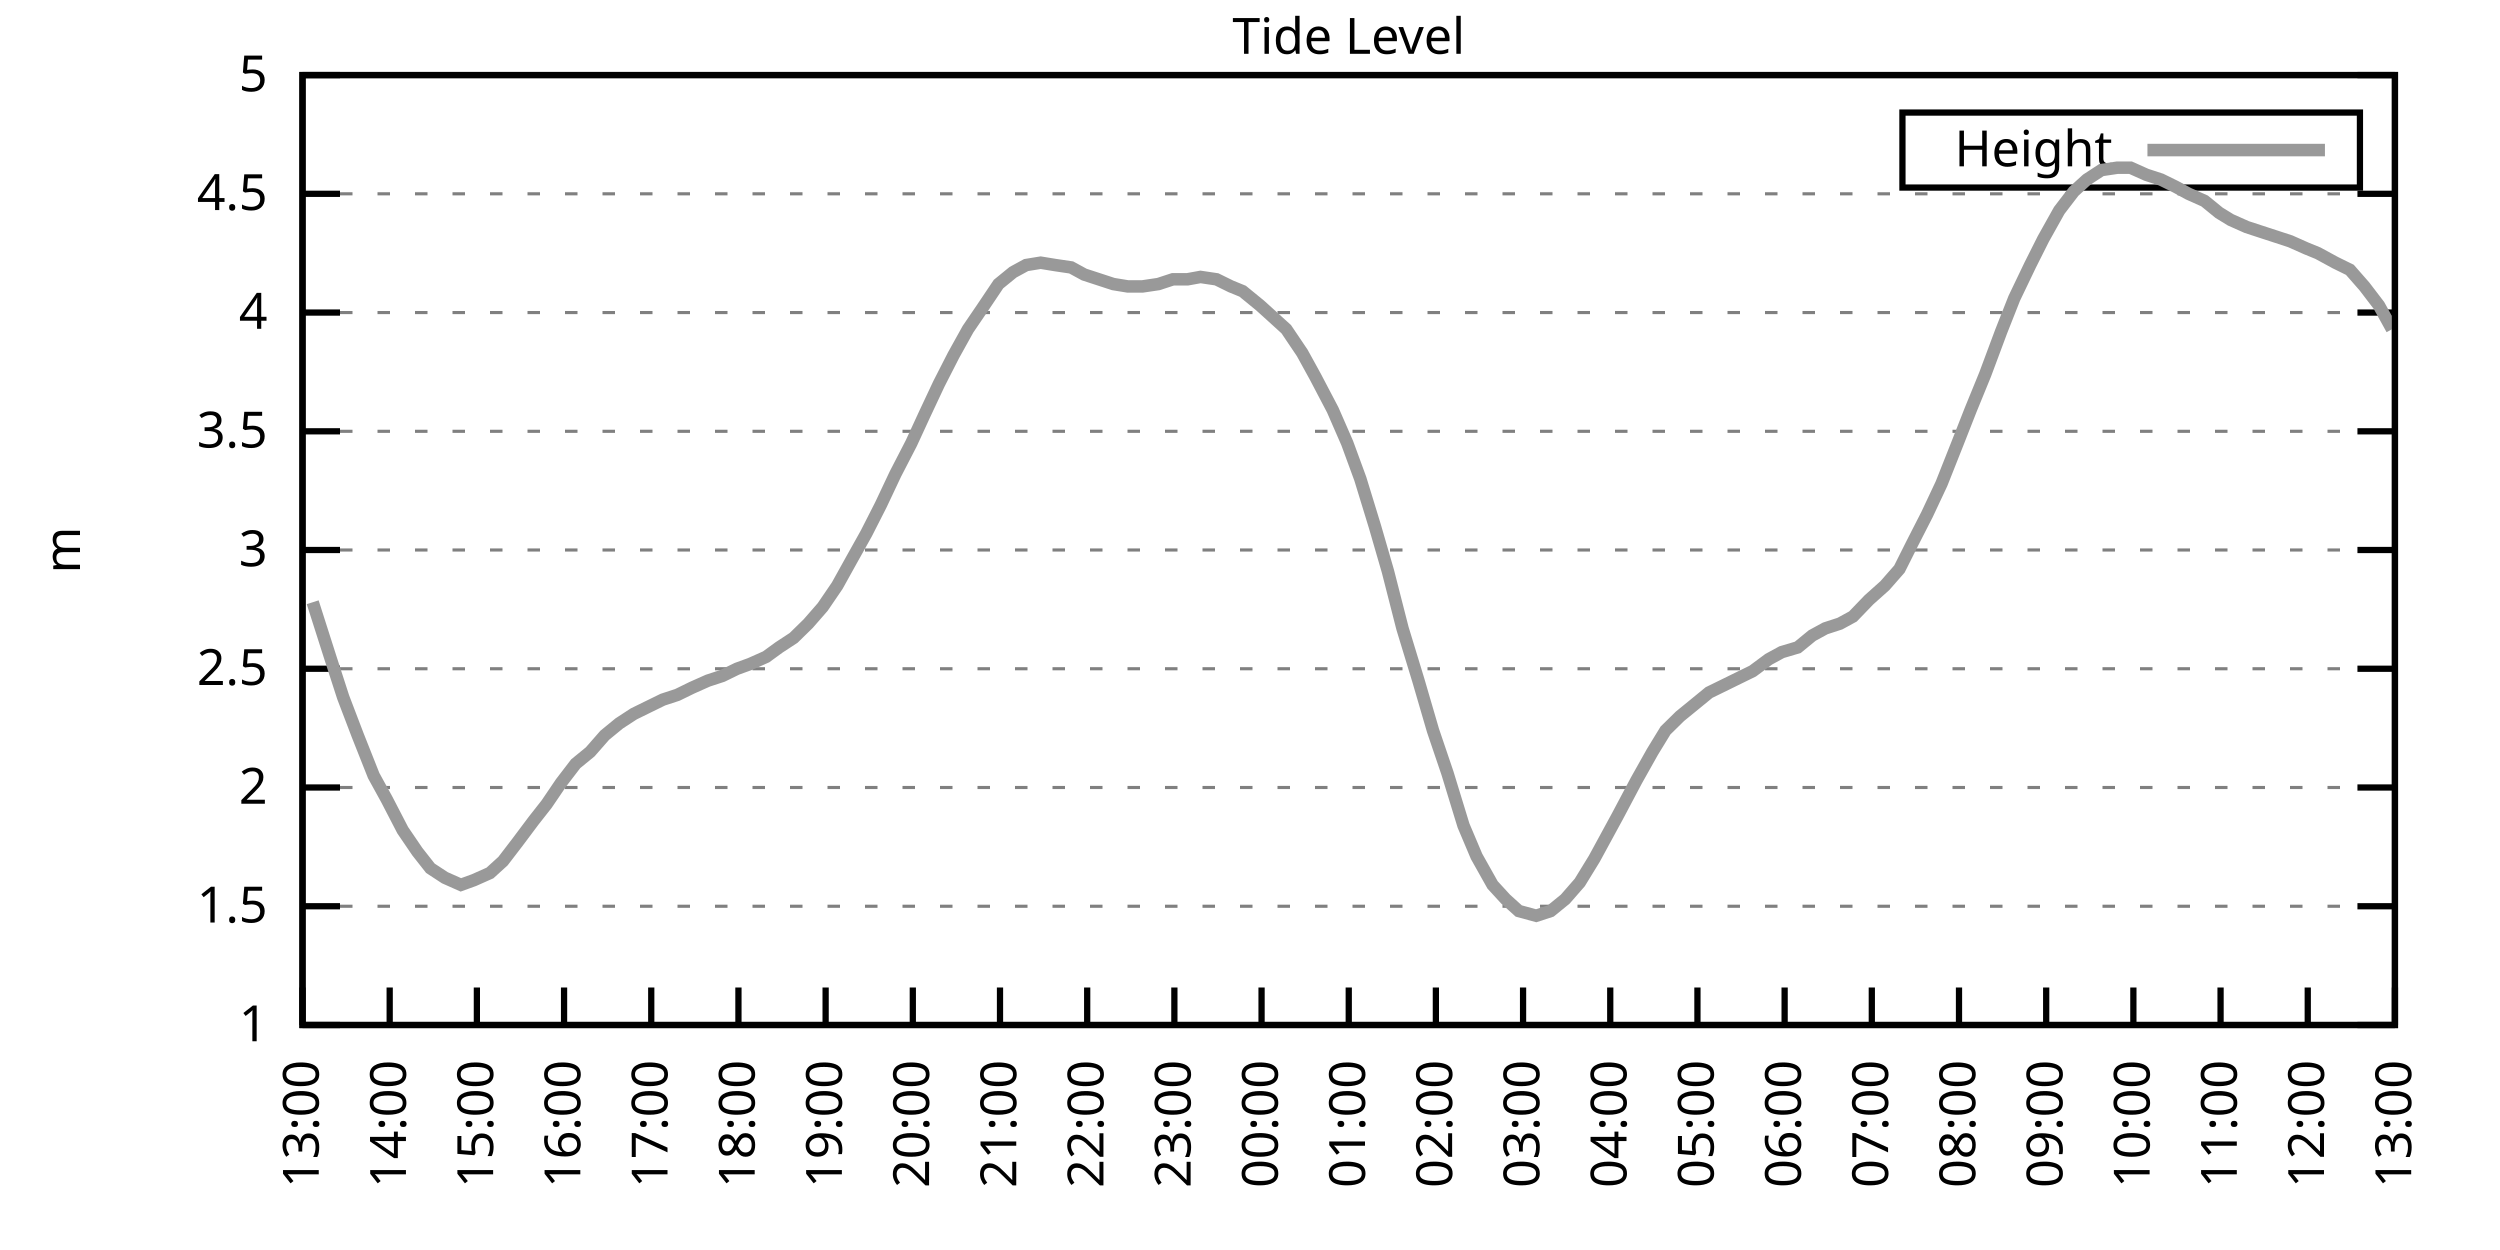
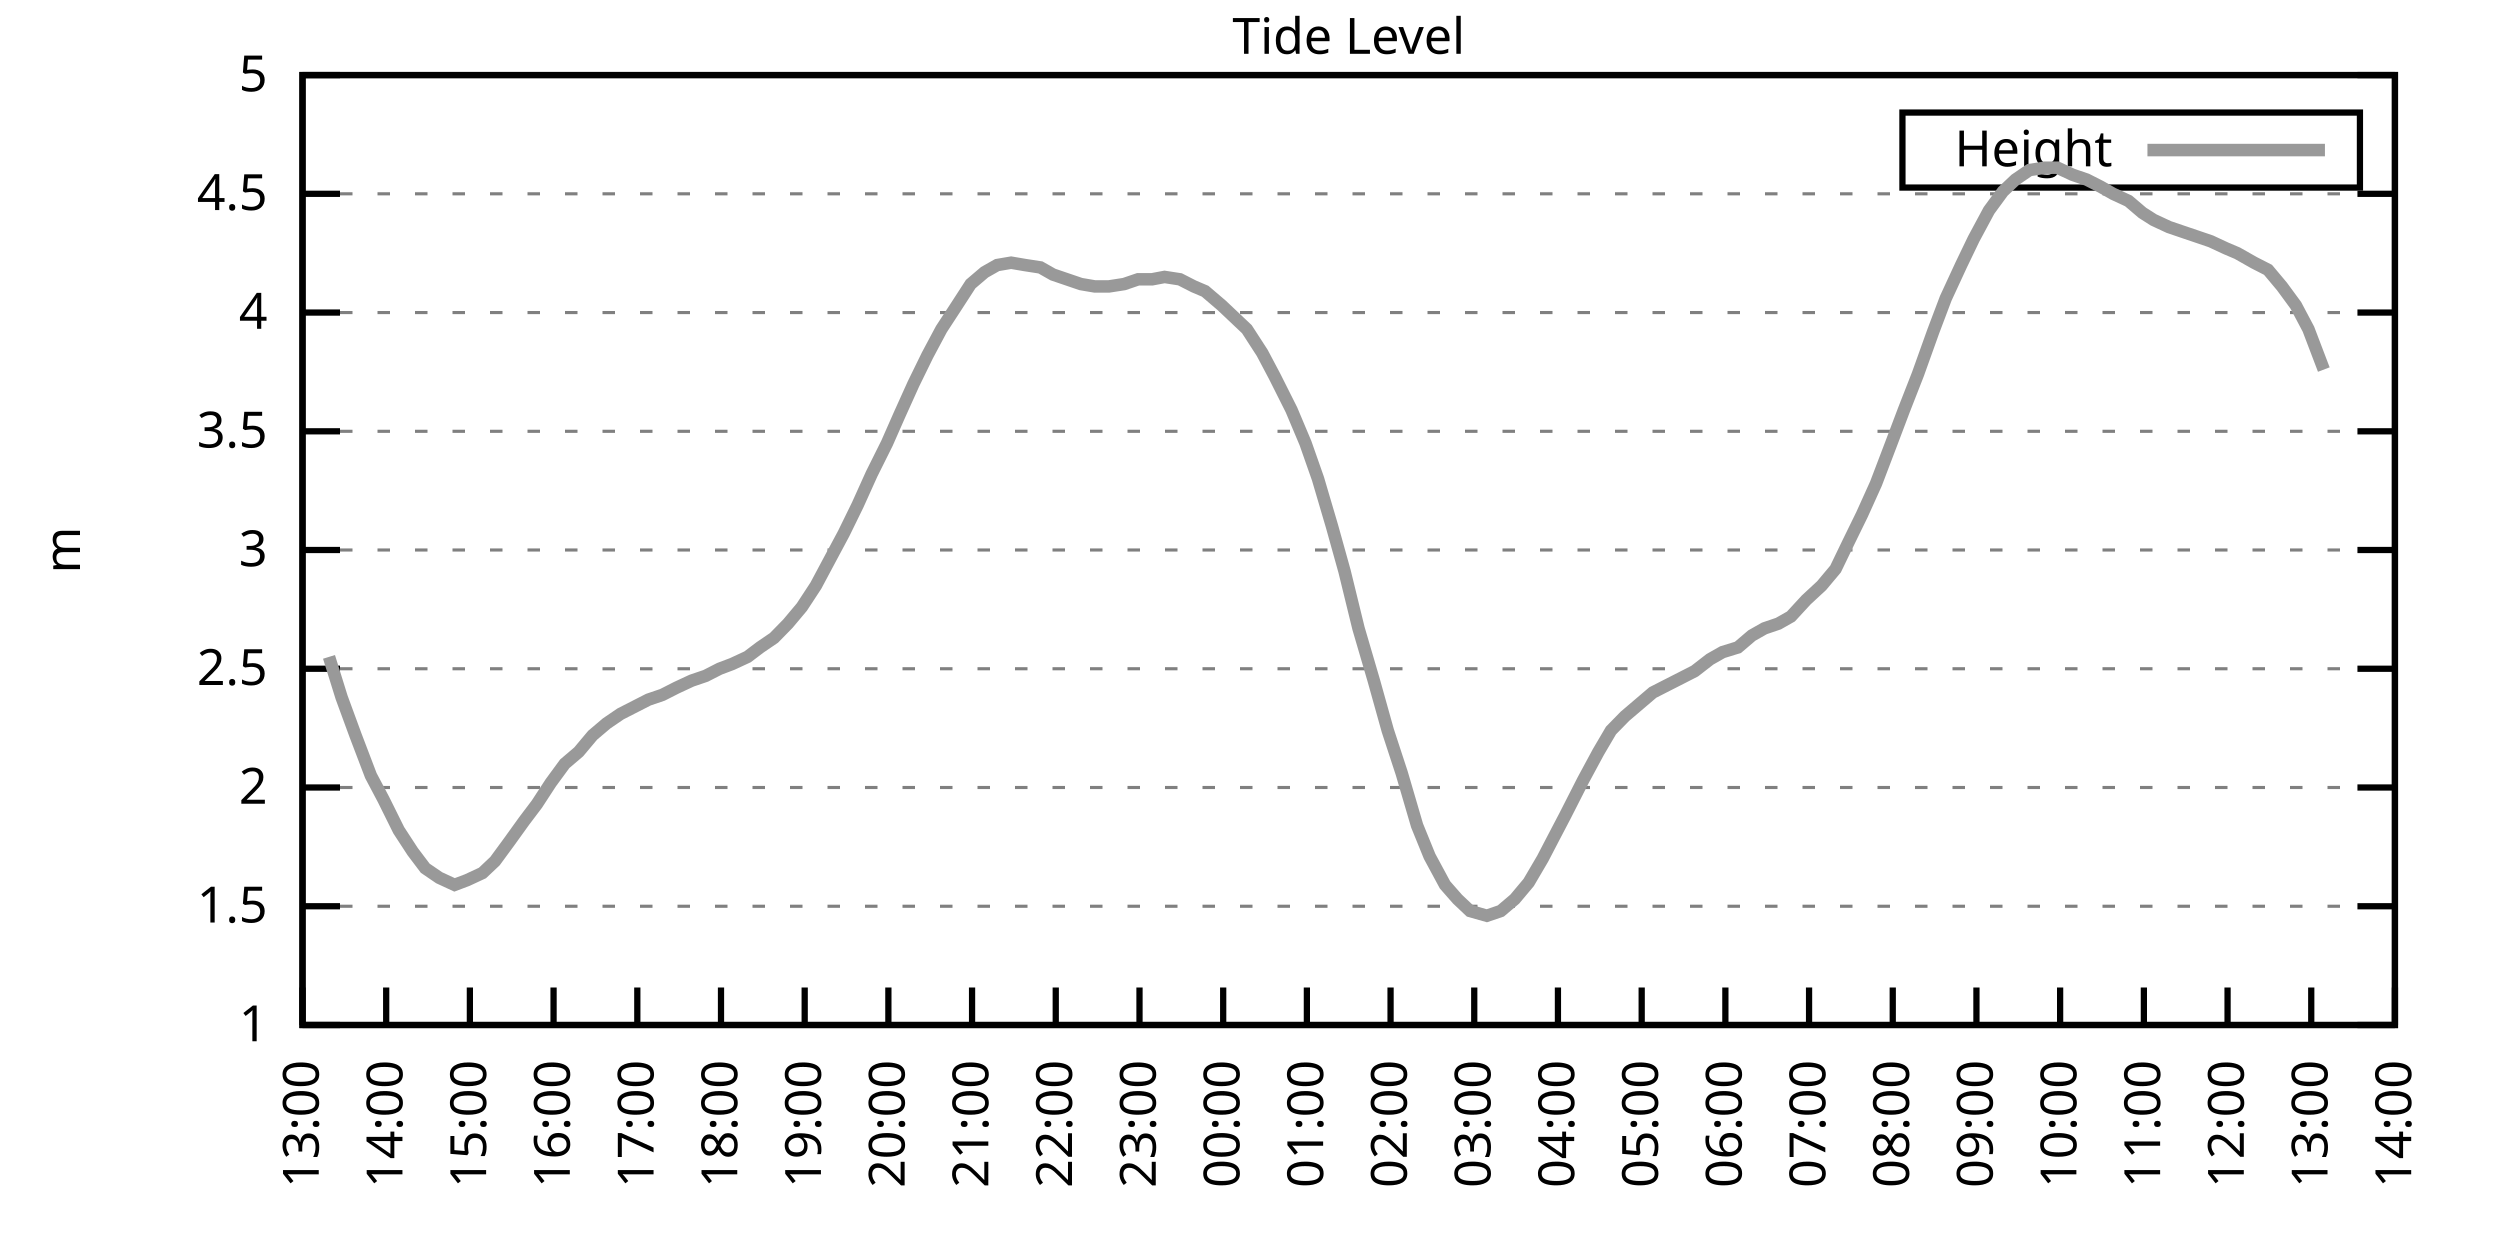
<svg xmlns="http://www.w3.org/2000/svg" xmlns:xlink="http://www.w3.org/1999/xlink" width="400" height="200" viewBox="0 0 400 200">
  <g id="gnuplot_canvas">
    <rect x="0" y="0" width="400" height="200" fill="none" />
    <defs>
      <circle id="gpDot" r="0.5" stroke-width="0.5" stroke="currentColor" />
      <path id="gpPt0" stroke-width="0.333" stroke="currentColor" d="M-1,0 h2 M0,-1 v2" />
      <path id="gpPt1" stroke-width="0.333" stroke="currentColor" d="M-1,-1 L1,1 M1,-1 L-1,1" />
      <path id="gpPt2" stroke-width="0.333" stroke="currentColor" d="M-1,0 L1,0 M0,-1 L0,1 M-1,-1 L1,1 M-1,1 L1,-1" />
      <rect id="gpPt3" stroke-width="0.333" stroke="currentColor" x="-1" y="-1" width="2" height="2" />
      <rect id="gpPt4" stroke-width="0.333" stroke="currentColor" fill="currentColor" x="-1" y="-1" width="2" height="2" />
      <circle id="gpPt5" stroke-width="0.333" stroke="currentColor" cx="0" cy="0" r="1" />
      <use xlink:href="#gpPt5" id="gpPt6" fill="currentColor" stroke="none" />
      <path id="gpPt7" stroke-width="0.333" stroke="currentColor" d="M0,-1.33 L-1.33,0.67 L1.33,0.67 z" />
      <use xlink:href="#gpPt7" id="gpPt8" fill="currentColor" stroke="none" />
      <use xlink:href="#gpPt7" id="gpPt9" stroke="currentColor" transform="rotate(180)" />
      <use xlink:href="#gpPt9" id="gpPt10" fill="currentColor" stroke="none" />
      <use xlink:href="#gpPt3" id="gpPt11" stroke="currentColor" transform="rotate(45)" />
      <use xlink:href="#gpPt11" id="gpPt12" fill="currentColor" stroke="none" />
      <path id="gpPt13" stroke-width="0.333" stroke="currentColor" d="M0,1.330 L1.265,0.411 L0.782,-1.067 L-0.782,-1.076 L-1.265,0.411 z" />
      <use xlink:href="#gpPt13" id="gpPt14" fill="currentColor" stroke="none" />
      <filter id="textbox" filterUnits="objectBoundingBox" x="0" y="0" height="1" width="1">
        <feFlood flood-color="white" flood-opacity="1" result="bgnd" />
        <feComposite in="SourceGraphic" in2="bgnd" operator="atop" />
      </filter>
      <filter id="greybox" filterUnits="objectBoundingBox" x="0" y="0" height="1" width="1">
        <feFlood flood-color="lightgrey" flood-opacity="1" result="grey" />
        <feComposite in="SourceGraphic" in2="grey" operator="atop" />
      </filter>
    </defs>
    <g fill="none" color="white" stroke="currentColor" stroke-width="1.00" stroke-linecap="butt" stroke-linejoin="miter">
</g>
    <g fill="none" color="black" stroke="currentColor" stroke-width="1.00" stroke-linecap="butt" stroke-linejoin="miter">
      <g stroke="none" shape-rendering="crispEdges">
        <polygon fill="rgb(255, 255, 255)" points="48.40,164.00 383.18,164.00 383.18,12.02 48.40,12.02 " />
      </g>
    </g>
    <g fill="none" color="black" stroke="currentColor" stroke-width="1.00" stroke-linecap="butt" stroke-linejoin="miter">
</g>
    <g fill="none" color="black" stroke="black" stroke-width="0.50" stroke-linecap="butt" stroke-linejoin="miter">
</g>
    <g fill="none" color="gray" stroke="currentColor" stroke-width="0.50" stroke-linecap="butt" stroke-linejoin="miter">
      <path stroke="gray" stroke-dasharray="2,4" class="gridline" d="M48.40,164.00 L383.19,164.00  " />
    </g>
    <g fill="none" color="gray" stroke="gray" stroke-width="1.00" stroke-linecap="butt" stroke-linejoin="miter">
</g>
    <g fill="none" color="black" stroke="currentColor" stroke-width="1.00" stroke-linecap="butt" stroke-linejoin="miter">
      <path stroke="black" d="M48.40,164.00 L54.40,164.00 M383.19,164.00 L377.19,164.00  " />
      <g transform="translate(42.80,166.60)" stroke="none" fill="black" font-family="Sans" font-size="8.00" text-anchor="end">
        <text>
          <tspan font-family="Sans"> 1</tspan>
        </text>
      </g>
    </g>
    <g fill="none" color="black" stroke="currentColor" stroke-width="1.00" stroke-linecap="butt" stroke-linejoin="miter">
</g>
    <g fill="none" color="black" stroke="black" stroke-width="0.50" stroke-linecap="butt" stroke-linejoin="miter">
</g>
    <g fill="none" color="gray" stroke="currentColor" stroke-width="0.50" stroke-linecap="butt" stroke-linejoin="miter">
      <path stroke="gray" stroke-dasharray="2,4" class="gridline" d="M48.40,145.00 L383.19,145.00  " />
    </g>
    <g fill="none" color="gray" stroke="gray" stroke-width="1.00" stroke-linecap="butt" stroke-linejoin="miter">
</g>
    <g fill="none" color="black" stroke="currentColor" stroke-width="1.00" stroke-linecap="butt" stroke-linejoin="miter">
      <path stroke="black" d="M48.40,145.00 L54.40,145.00 M383.19,145.00 L377.19,145.00  " />
      <g transform="translate(42.80,147.60)" stroke="none" fill="black" font-family="Sans" font-size="8.00" text-anchor="end">
        <text>
          <tspan font-family="Sans"> 1.5</tspan>
        </text>
      </g>
    </g>
    <g fill="none" color="black" stroke="currentColor" stroke-width="1.00" stroke-linecap="butt" stroke-linejoin="miter">
</g>
    <g fill="none" color="black" stroke="black" stroke-width="0.50" stroke-linecap="butt" stroke-linejoin="miter">
</g>
    <g fill="none" color="gray" stroke="currentColor" stroke-width="0.50" stroke-linecap="butt" stroke-linejoin="miter">
      <path stroke="gray" stroke-dasharray="2,4" class="gridline" d="M48.40,126.00 L383.19,126.00  " />
    </g>
    <g fill="none" color="gray" stroke="gray" stroke-width="1.00" stroke-linecap="butt" stroke-linejoin="miter">
</g>
    <g fill="none" color="black" stroke="currentColor" stroke-width="1.00" stroke-linecap="butt" stroke-linejoin="miter">
      <path stroke="black" d="M48.40,126.00 L54.40,126.00 M383.19,126.00 L377.19,126.00  " />
      <g transform="translate(42.80,128.60)" stroke="none" fill="black" font-family="Sans" font-size="8.00" text-anchor="end">
        <text>
          <tspan font-family="Sans"> 2</tspan>
        </text>
      </g>
    </g>
    <g fill="none" color="black" stroke="currentColor" stroke-width="1.00" stroke-linecap="butt" stroke-linejoin="miter">
</g>
    <g fill="none" color="black" stroke="black" stroke-width="0.50" stroke-linecap="butt" stroke-linejoin="miter">
</g>
    <g fill="none" color="gray" stroke="currentColor" stroke-width="0.50" stroke-linecap="butt" stroke-linejoin="miter">
      <path stroke="gray" stroke-dasharray="2,4" class="gridline" d="M48.40,107.00 L383.19,107.00  " />
    </g>
    <g fill="none" color="gray" stroke="gray" stroke-width="1.00" stroke-linecap="butt" stroke-linejoin="miter">
</g>
    <g fill="none" color="black" stroke="currentColor" stroke-width="1.00" stroke-linecap="butt" stroke-linejoin="miter">
      <path stroke="black" d="M48.40,107.00 L54.40,107.00 M383.19,107.00 L377.19,107.00  " />
      <g transform="translate(42.80,109.60)" stroke="none" fill="black" font-family="Sans" font-size="8.00" text-anchor="end">
        <text>
          <tspan font-family="Sans"> 2.5</tspan>
        </text>
      </g>
    </g>
    <g fill="none" color="black" stroke="currentColor" stroke-width="1.00" stroke-linecap="butt" stroke-linejoin="miter">
</g>
    <g fill="none" color="black" stroke="black" stroke-width="0.50" stroke-linecap="butt" stroke-linejoin="miter">
</g>
    <g fill="none" color="gray" stroke="currentColor" stroke-width="0.50" stroke-linecap="butt" stroke-linejoin="miter">
      <path stroke="gray" stroke-dasharray="2,4" class="gridline" d="M48.40,88.00 L383.19,88.00  " />
    </g>
    <g fill="none" color="gray" stroke="gray" stroke-width="1.00" stroke-linecap="butt" stroke-linejoin="miter">
</g>
    <g fill="none" color="black" stroke="currentColor" stroke-width="1.00" stroke-linecap="butt" stroke-linejoin="miter">
      <path stroke="black" d="M48.40,88.00 L54.40,88.00 M383.19,88.00 L377.19,88.00  " />
      <g transform="translate(42.80,90.60)" stroke="none" fill="black" font-family="Sans" font-size="8.00" text-anchor="end">
        <text>
          <tspan font-family="Sans"> 3</tspan>
        </text>
      </g>
    </g>
    <g fill="none" color="black" stroke="currentColor" stroke-width="1.00" stroke-linecap="butt" stroke-linejoin="miter">
</g>
    <g fill="none" color="black" stroke="black" stroke-width="0.50" stroke-linecap="butt" stroke-linejoin="miter">
</g>
    <g fill="none" color="gray" stroke="currentColor" stroke-width="0.50" stroke-linecap="butt" stroke-linejoin="miter">
      <path stroke="gray" stroke-dasharray="2,4" class="gridline" d="M48.40,69.01 L383.19,69.01  " />
    </g>
    <g fill="none" color="gray" stroke="gray" stroke-width="1.00" stroke-linecap="butt" stroke-linejoin="miter">
</g>
    <g fill="none" color="black" stroke="currentColor" stroke-width="1.00" stroke-linecap="butt" stroke-linejoin="miter">
      <path stroke="black" d="M48.40,69.01 L54.40,69.01 M383.19,69.01 L377.19,69.01  " />
      <g transform="translate(42.80,71.61)" stroke="none" fill="black" font-family="Sans" font-size="8.00" text-anchor="end">
        <text>
          <tspan font-family="Sans"> 3.5</tspan>
        </text>
      </g>
    </g>
    <g fill="none" color="black" stroke="currentColor" stroke-width="1.00" stroke-linecap="butt" stroke-linejoin="miter">
</g>
    <g fill="none" color="black" stroke="black" stroke-width="0.50" stroke-linecap="butt" stroke-linejoin="miter">
</g>
    <g fill="none" color="gray" stroke="currentColor" stroke-width="0.50" stroke-linecap="butt" stroke-linejoin="miter">
      <path stroke="gray" stroke-dasharray="2,4" class="gridline" d="M48.40,50.01 L383.19,50.01  " />
    </g>
    <g fill="none" color="gray" stroke="gray" stroke-width="1.00" stroke-linecap="butt" stroke-linejoin="miter">
</g>
    <g fill="none" color="black" stroke="currentColor" stroke-width="1.00" stroke-linecap="butt" stroke-linejoin="miter">
      <path stroke="black" d="M48.40,50.01 L54.40,50.01 M383.19,50.01 L377.19,50.01  " />
      <g transform="translate(42.80,52.61)" stroke="none" fill="black" font-family="Sans" font-size="8.00" text-anchor="end">
        <text>
          <tspan font-family="Sans"> 4</tspan>
        </text>
      </g>
    </g>
    <g fill="none" color="black" stroke="currentColor" stroke-width="1.00" stroke-linecap="butt" stroke-linejoin="miter">
</g>
    <g fill="none" color="black" stroke="black" stroke-width="0.50" stroke-linecap="butt" stroke-linejoin="miter">
</g>
    <g fill="none" color="gray" stroke="currentColor" stroke-width="0.50" stroke-linecap="butt" stroke-linejoin="miter">
      <path stroke="gray" stroke-dasharray="2,4" class="gridline" d="M48.40,31.01 L383.19,31.01  " />
    </g>
    <g fill="none" color="gray" stroke="gray" stroke-width="1.00" stroke-linecap="butt" stroke-linejoin="miter">
</g>
    <g fill="none" color="black" stroke="currentColor" stroke-width="1.00" stroke-linecap="butt" stroke-linejoin="miter">
      <path stroke="black" d="M48.40,31.01 L54.40,31.01 M383.19,31.01 L377.19,31.01  " />
      <g transform="translate(42.80,33.61)" stroke="none" fill="black" font-family="Sans" font-size="8.00" text-anchor="end">
        <text>
          <tspan font-family="Sans"> 4.5</tspan>
        </text>
      </g>
    </g>
    <g fill="none" color="black" stroke="currentColor" stroke-width="1.00" stroke-linecap="butt" stroke-linejoin="miter">
</g>
    <g fill="none" color="black" stroke="black" stroke-width="0.50" stroke-linecap="butt" stroke-linejoin="miter">
</g>
    <g fill="none" color="gray" stroke="currentColor" stroke-width="0.50" stroke-linecap="butt" stroke-linejoin="miter">
      <path stroke="gray" stroke-dasharray="2,4" class="gridline" d="M48.40,12.01 L383.19,12.01  " />
    </g>
    <g fill="none" color="gray" stroke="gray" stroke-width="1.00" stroke-linecap="butt" stroke-linejoin="miter">
</g>
    <g fill="none" color="black" stroke="currentColor" stroke-width="1.00" stroke-linecap="butt" stroke-linejoin="miter">
      <path stroke="black" d="M48.40,12.01 L54.40,12.01 M383.19,12.01 L377.19,12.01  " />
      <g transform="translate(42.80,14.61)" stroke="none" fill="black" font-family="Sans" font-size="8.00" text-anchor="end">
        <text>
          <tspan font-family="Sans"> 5</tspan>
        </text>
      </g>
    </g>
    <g fill="none" color="black" stroke="currentColor" stroke-width="1.00" stroke-linecap="butt" stroke-linejoin="miter">
      <path stroke="black" d="M48.40,164.00 L48.40,158.00  " />
      <g transform="translate(51.00,169.60) rotate(270.00)" stroke="none" fill="black" font-family="Sans" font-size="8.00" text-anchor="end">
        <text>
          <tspan font-family="Sans">13:00</tspan>
        </text>
      </g>
    </g>
    <g fill="none" color="black" stroke="currentColor" stroke-width="1.00" stroke-linecap="butt" stroke-linejoin="miter">
-       <path stroke="black" d="M62.35,164.00 L62.35,158.00  " />
-       <g transform="translate(64.95,169.60) rotate(270.00)" stroke="none" fill="black" font-family="Sans" font-size="8.00" text-anchor="end">
+       <path stroke="black" d="M61.79,164.00 L61.79,158.00  " />
+       <g transform="translate(64.39,169.60) rotate(270.00)" stroke="none" fill="black" font-family="Sans" font-size="8.00" text-anchor="end">
        <text>
          <tspan font-family="Sans">14:00</tspan>
        </text>
      </g>
    </g>
    <g fill="none" color="black" stroke="currentColor" stroke-width="1.00" stroke-linecap="butt" stroke-linejoin="miter">
-       <path stroke="black" d="M76.30,164.00 L76.30,158.00  " />
-       <g transform="translate(78.90,169.60) rotate(270.00)" stroke="none" fill="black" font-family="Sans" font-size="8.00" text-anchor="end">
+       <path stroke="black" d="M75.18,164.00 L75.18,158.00  " />
+       <g transform="translate(77.78,169.60) rotate(270.00)" stroke="none" fill="black" font-family="Sans" font-size="8.00" text-anchor="end">
        <text>
          <tspan font-family="Sans">15:00</tspan>
        </text>
      </g>
    </g>
    <g fill="none" color="black" stroke="currentColor" stroke-width="1.00" stroke-linecap="butt" stroke-linejoin="miter">
-       <path stroke="black" d="M90.25,164.00 L90.25,158.00  " />
-       <g transform="translate(92.85,169.60) rotate(270.00)" stroke="none" fill="black" font-family="Sans" font-size="8.00" text-anchor="end">
+       <path stroke="black" d="M88.57,164.00 L88.57,158.00  " />
+       <g transform="translate(91.17,169.60) rotate(270.00)" stroke="none" fill="black" font-family="Sans" font-size="8.00" text-anchor="end">
        <text>
          <tspan font-family="Sans">16:00</tspan>
        </text>
      </g>
    </g>
    <g fill="none" color="black" stroke="currentColor" stroke-width="1.00" stroke-linecap="butt" stroke-linejoin="miter">
-       <path stroke="black" d="M104.20,164.00 L104.20,158.00  " />
-       <g transform="translate(106.80,169.60) rotate(270.00)" stroke="none" fill="black" font-family="Sans" font-size="8.00" text-anchor="end">
+       <path stroke="black" d="M101.97,164.00 L101.97,158.00  " />
+       <g transform="translate(104.57,169.60) rotate(270.00)" stroke="none" fill="black" font-family="Sans" font-size="8.00" text-anchor="end">
        <text>
          <tspan font-family="Sans">17:00</tspan>
        </text>
      </g>
    </g>
    <g fill="none" color="black" stroke="currentColor" stroke-width="1.00" stroke-linecap="butt" stroke-linejoin="miter">
-       <path stroke="black" d="M118.15,164.00 L118.15,158.00  " />
-       <g transform="translate(120.75,169.60) rotate(270.00)" stroke="none" fill="black" font-family="Sans" font-size="8.00" text-anchor="end">
+       <path stroke="black" d="M115.36,164.00 L115.36,158.00  " />
+       <g transform="translate(117.96,169.60) rotate(270.00)" stroke="none" fill="black" font-family="Sans" font-size="8.00" text-anchor="end">
        <text>
          <tspan font-family="Sans">18:00</tspan>
        </text>
      </g>
    </g>
    <g fill="none" color="black" stroke="currentColor" stroke-width="1.00" stroke-linecap="butt" stroke-linejoin="miter">
-       <path stroke="black" d="M132.10,164.00 L132.10,158.00  " />
-       <g transform="translate(134.70,169.60) rotate(270.00)" stroke="none" fill="black" font-family="Sans" font-size="8.00" text-anchor="end">
+       <path stroke="black" d="M128.75,164.00 L128.75,158.00  " />
+       <g transform="translate(131.35,169.60) rotate(270.00)" stroke="none" fill="black" font-family="Sans" font-size="8.00" text-anchor="end">
        <text>
          <tspan font-family="Sans">19:00</tspan>
        </text>
      </g>
    </g>
    <g fill="none" color="black" stroke="currentColor" stroke-width="1.00" stroke-linecap="butt" stroke-linejoin="miter">
-       <path stroke="black" d="M146.05,164.00 L146.05,158.00  " />
-       <g transform="translate(148.65,169.60) rotate(270.00)" stroke="none" fill="black" font-family="Sans" font-size="8.00" text-anchor="end">
+       <path stroke="black" d="M142.14,164.00 L142.14,158.00  " />
+       <g transform="translate(144.74,169.60) rotate(270.00)" stroke="none" fill="black" font-family="Sans" font-size="8.00" text-anchor="end">
        <text>
          <tspan font-family="Sans">20:00</tspan>
        </text>
      </g>
    </g>
    <g fill="none" color="black" stroke="currentColor" stroke-width="1.00" stroke-linecap="butt" stroke-linejoin="miter">
-       <path stroke="black" d="M160.00,164.00 L160.00,158.00  " />
-       <g transform="translate(162.60,169.60) rotate(270.00)" stroke="none" fill="black" font-family="Sans" font-size="8.00" text-anchor="end">
+       <path stroke="black" d="M155.53,164.00 L155.53,158.00  " />
+       <g transform="translate(158.13,169.60) rotate(270.00)" stroke="none" fill="black" font-family="Sans" font-size="8.00" text-anchor="end">
        <text>
          <tspan font-family="Sans">21:00</tspan>
        </text>
      </g>
    </g>
    <g fill="none" color="black" stroke="currentColor" stroke-width="1.00" stroke-linecap="butt" stroke-linejoin="miter">
-       <path stroke="black" d="M173.95,164.00 L173.95,158.00  " />
-       <g transform="translate(176.55,169.60) rotate(270.00)" stroke="none" fill="black" font-family="Sans" font-size="8.00" text-anchor="end">
+       <path stroke="black" d="M168.92,164.00 L168.92,158.00  " />
+       <g transform="translate(171.52,169.60) rotate(270.00)" stroke="none" fill="black" font-family="Sans" font-size="8.00" text-anchor="end">
        <text>
          <tspan font-family="Sans">22:00</tspan>
        </text>
      </g>
    </g>
    <g fill="none" color="black" stroke="currentColor" stroke-width="1.00" stroke-linecap="butt" stroke-linejoin="miter">
-       <path stroke="black" d="M187.90,164.00 L187.90,158.00  " />
-       <g transform="translate(190.50,169.60) rotate(270.00)" stroke="none" fill="black" font-family="Sans" font-size="8.00" text-anchor="end">
+       <path stroke="black" d="M182.32,164.00 L182.32,158.00  " />
+       <g transform="translate(184.92,169.60) rotate(270.00)" stroke="none" fill="black" font-family="Sans" font-size="8.00" text-anchor="end">
        <text>
          <tspan font-family="Sans">23:00</tspan>
        </text>
      </g>
    </g>
    <g fill="none" color="black" stroke="currentColor" stroke-width="1.00" stroke-linecap="butt" stroke-linejoin="miter">
-       <path stroke="black" d="M201.85,164.00 L201.85,158.00  " />
-       <g transform="translate(204.45,169.60) rotate(270.00)" stroke="none" fill="black" font-family="Sans" font-size="8.00" text-anchor="end">
+       <path stroke="black" d="M195.71,164.00 L195.71,158.00  " />
+       <g transform="translate(198.31,169.60) rotate(270.00)" stroke="none" fill="black" font-family="Sans" font-size="8.00" text-anchor="end">
        <text>
          <tspan font-family="Sans">00:00</tspan>
        </text>
      </g>
    </g>
    <g fill="none" color="black" stroke="currentColor" stroke-width="1.00" stroke-linecap="butt" stroke-linejoin="miter">
-       <path stroke="black" d="M215.80,164.00 L215.80,158.00  " />
-       <g transform="translate(218.40,169.60) rotate(270.00)" stroke="none" fill="black" font-family="Sans" font-size="8.00" text-anchor="end">
+       <path stroke="black" d="M209.10,164.00 L209.10,158.00  " />
+       <g transform="translate(211.70,169.60) rotate(270.00)" stroke="none" fill="black" font-family="Sans" font-size="8.00" text-anchor="end">
        <text>
          <tspan font-family="Sans">01:00</tspan>
        </text>
      </g>
    </g>
    <g fill="none" color="black" stroke="currentColor" stroke-width="1.00" stroke-linecap="butt" stroke-linejoin="miter">
-       <path stroke="black" d="M229.74,164.00 L229.74,158.00  " />
-       <g transform="translate(232.34,169.60) rotate(270.00)" stroke="none" fill="black" font-family="Sans" font-size="8.00" text-anchor="end">
+       <path stroke="black" d="M222.49,164.00 L222.49,158.00  " />
+       <g transform="translate(225.09,169.60) rotate(270.00)" stroke="none" fill="black" font-family="Sans" font-size="8.00" text-anchor="end">
        <text>
          <tspan font-family="Sans">02:00</tspan>
        </text>
      </g>
    </g>
    <g fill="none" color="black" stroke="currentColor" stroke-width="1.00" stroke-linecap="butt" stroke-linejoin="miter">
-       <path stroke="black" d="M243.69,164.00 L243.69,158.00  " />
-       <g transform="translate(246.29,169.60) rotate(270.00)" stroke="none" fill="black" font-family="Sans" font-size="8.00" text-anchor="end">
+       <path stroke="black" d="M235.88,164.00 L235.88,158.00  " />
+       <g transform="translate(238.48,169.60) rotate(270.00)" stroke="none" fill="black" font-family="Sans" font-size="8.00" text-anchor="end">
        <text>
          <tspan font-family="Sans">03:00</tspan>
        </text>
      </g>
    </g>
    <g fill="none" color="black" stroke="currentColor" stroke-width="1.00" stroke-linecap="butt" stroke-linejoin="miter">
-       <path stroke="black" d="M257.64,164.00 L257.64,158.00  " />
-       <g transform="translate(260.24,169.60) rotate(270.00)" stroke="none" fill="black" font-family="Sans" font-size="8.00" text-anchor="end">
+       <path stroke="black" d="M249.27,164.00 L249.27,158.00  " />
+       <g transform="translate(251.87,169.60) rotate(270.00)" stroke="none" fill="black" font-family="Sans" font-size="8.00" text-anchor="end">
        <text>
          <tspan font-family="Sans">04:00</tspan>
        </text>
      </g>
    </g>
    <g fill="none" color="black" stroke="currentColor" stroke-width="1.00" stroke-linecap="butt" stroke-linejoin="miter">
-       <path stroke="black" d="M271.59,164.00 L271.59,158.00  " />
-       <g transform="translate(274.19,169.60) rotate(270.00)" stroke="none" fill="black" font-family="Sans" font-size="8.00" text-anchor="end">
+       <path stroke="black" d="M262.67,164.00 L262.67,158.00  " />
+       <g transform="translate(265.27,169.60) rotate(270.00)" stroke="none" fill="black" font-family="Sans" font-size="8.00" text-anchor="end">
        <text>
          <tspan font-family="Sans">05:00</tspan>
        </text>
      </g>
    </g>
    <g fill="none" color="black" stroke="currentColor" stroke-width="1.00" stroke-linecap="butt" stroke-linejoin="miter">
-       <path stroke="black" d="M285.54,164.00 L285.54,158.00  " />
-       <g transform="translate(288.14,169.60) rotate(270.00)" stroke="none" fill="black" font-family="Sans" font-size="8.00" text-anchor="end">
+       <path stroke="black" d="M276.06,164.00 L276.06,158.00  " />
+       <g transform="translate(278.66,169.60) rotate(270.00)" stroke="none" fill="black" font-family="Sans" font-size="8.00" text-anchor="end">
        <text>
          <tspan font-family="Sans">06:00</tspan>
        </text>
      </g>
    </g>
    <g fill="none" color="black" stroke="currentColor" stroke-width="1.00" stroke-linecap="butt" stroke-linejoin="miter">
-       <path stroke="black" d="M299.49,164.00 L299.49,158.00  " />
-       <g transform="translate(302.09,169.60) rotate(270.00)" stroke="none" fill="black" font-family="Sans" font-size="8.00" text-anchor="end">
+       <path stroke="black" d="M289.45,164.00 L289.45,158.00  " />
+       <g transform="translate(292.05,169.60) rotate(270.00)" stroke="none" fill="black" font-family="Sans" font-size="8.00" text-anchor="end">
        <text>
          <tspan font-family="Sans">07:00</tspan>
        </text>
      </g>
    </g>
    <g fill="none" color="black" stroke="currentColor" stroke-width="1.00" stroke-linecap="butt" stroke-linejoin="miter">
-       <path stroke="black" d="M313.44,164.00 L313.44,158.00  " />
-       <g transform="translate(316.04,169.60) rotate(270.00)" stroke="none" fill="black" font-family="Sans" font-size="8.00" text-anchor="end">
+       <path stroke="black" d="M302.84,164.00 L302.84,158.00  " />
+       <g transform="translate(305.44,169.60) rotate(270.00)" stroke="none" fill="black" font-family="Sans" font-size="8.00" text-anchor="end">
        <text>
          <tspan font-family="Sans">08:00</tspan>
        </text>
      </g>
    </g>
    <g fill="none" color="black" stroke="currentColor" stroke-width="1.00" stroke-linecap="butt" stroke-linejoin="miter">
-       <path stroke="black" d="M327.39,164.00 L327.39,158.00  " />
-       <g transform="translate(329.99,169.60) rotate(270.00)" stroke="none" fill="black" font-family="Sans" font-size="8.00" text-anchor="end">
+       <path stroke="black" d="M316.23,164.00 L316.23,158.00  " />
+       <g transform="translate(318.83,169.60) rotate(270.00)" stroke="none" fill="black" font-family="Sans" font-size="8.00" text-anchor="end">
        <text>
          <tspan font-family="Sans">09:00</tspan>
        </text>
      </g>
    </g>
    <g fill="none" color="black" stroke="currentColor" stroke-width="1.00" stroke-linecap="butt" stroke-linejoin="miter">
-       <path stroke="black" d="M341.34,164.00 L341.34,158.00  " />
-       <g transform="translate(343.94,169.60) rotate(270.00)" stroke="none" fill="black" font-family="Sans" font-size="8.00" text-anchor="end">
+       <path stroke="black" d="M329.62,164.00 L329.62,158.00  " />
+       <g transform="translate(332.22,169.60) rotate(270.00)" stroke="none" fill="black" font-family="Sans" font-size="8.00" text-anchor="end">
        <text>
          <tspan font-family="Sans">10:00</tspan>
        </text>
      </g>
    </g>
    <g fill="none" color="black" stroke="currentColor" stroke-width="1.00" stroke-linecap="butt" stroke-linejoin="miter">
-       <path stroke="black" d="M355.29,164.00 L355.29,158.00  " />
-       <g transform="translate(357.89,169.60) rotate(270.00)" stroke="none" fill="black" font-family="Sans" font-size="8.00" text-anchor="end">
+       <path stroke="black" d="M343.02,164.00 L343.02,158.00  " />
+       <g transform="translate(345.62,169.60) rotate(270.00)" stroke="none" fill="black" font-family="Sans" font-size="8.00" text-anchor="end">
        <text>
          <tspan font-family="Sans">11:00</tspan>
        </text>
      </g>
    </g>
    <g fill="none" color="black" stroke="currentColor" stroke-width="1.00" stroke-linecap="butt" stroke-linejoin="miter">
-       <path stroke="black" d="M369.24,164.00 L369.24,158.00  " />
-       <g transform="translate(371.84,169.60) rotate(270.00)" stroke="none" fill="black" font-family="Sans" font-size="8.00" text-anchor="end">
+       <path stroke="black" d="M356.41,164.00 L356.41,158.00  " />
+       <g transform="translate(359.01,169.60) rotate(270.00)" stroke="none" fill="black" font-family="Sans" font-size="8.00" text-anchor="end">
        <text>
          <tspan font-family="Sans">12:00</tspan>
+         </text>
+       </g>
+     </g>
+     <g fill="none" color="black" stroke="currentColor" stroke-width="1.00" stroke-linecap="butt" stroke-linejoin="miter">
+       <path stroke="black" d="M369.80,164.00 L369.80,158.00  " />
+       <g transform="translate(372.40,169.60) rotate(270.00)" stroke="none" fill="black" font-family="Sans" font-size="8.00" text-anchor="end">
+         <text>
+           <tspan font-family="Sans">13:00</tspan>
        </text>
      </g>
    </g>
    <g fill="none" color="black" stroke="currentColor" stroke-width="1.00" stroke-linecap="butt" stroke-linejoin="miter">
      <path stroke="black" d="M383.19,164.00 L383.19,158.00  " />
      <g transform="translate(385.79,169.60) rotate(270.00)" stroke="none" fill="black" font-family="Sans" font-size="8.00" text-anchor="end">
        <text>
-           <tspan font-family="Sans">13:00</tspan>
+           <tspan font-family="Sans">14:00</tspan>
        </text>
      </g>
    </g>
    <g fill="none" color="black" stroke="currentColor" stroke-width="1.00" stroke-linecap="butt" stroke-linejoin="miter">
</g>
    <g fill="none" color="black" stroke="currentColor" stroke-width="1.00" stroke-linecap="butt" stroke-linejoin="miter">
      <path stroke="black" d="M48.40,12.01 L48.40,164.00 L383.19,164.00 L383.19,12.01 L48.40,12.01 Z  " />
    </g>
    <g fill="none" color="black" stroke="currentColor" stroke-width="1.00" stroke-linecap="butt" stroke-linejoin="miter">
</g>
    <g fill="none" color="black" stroke="currentColor" stroke-width="1.00" stroke-linecap="butt" stroke-linejoin="miter">
      <path stroke="black" d="M304.39,30.01 L304.39,18.01 L377.59,18.01 L377.59,30.01 L304.39,30.01 Z  " />
    </g>
    <g id="Tide_level_plot_1">
      <g fill="none" color="white" stroke="black" stroke-width="2.00" stroke-linecap="butt" stroke-linejoin="miter">
</g>
      <g fill="none" color="black" stroke="currentColor" stroke-width="2.00" stroke-linecap="butt" stroke-linejoin="miter">
        <g transform="translate(337.99,26.61)" stroke="none" fill="black" font-family="Sans" font-size="8.00" text-anchor="end">
          <text>
            <tspan font-family="Sans">Height</tspan>
          </text>
        </g>
      </g>
      <g fill="none" color="black" stroke="currentColor" stroke-width="2.00" stroke-linecap="butt" stroke-linejoin="miter">
-         <path stroke="rgb(153, 153, 153)" d="M343.59,24.01 L371.99,24.01 M50.03,96.36 L52.82,105.10 L54.91,111.56 L57.23,117.64 L59.79,124.10 L61.88,127.90   L64.44,132.84 L66.77,136.26 L68.86,138.92 L71.18,140.44 L73.74,141.58 L75.83,140.82 L78.39,139.68 L80.48,137.78   L82.81,134.74 L85.37,131.32 L87.46,128.66 L89.78,125.24 L92.11,122.20 L94.43,120.30 L96.76,117.64 L99.08,115.74   L101.41,114.22 L103.73,113.08 L106.06,111.94 L108.38,111.18 L110.71,110.04 L113.27,108.90 L115.59,108.14 L117.92,107.00   L120.01,106.24 L122.57,105.10 L124.66,103.58 L126.98,102.06 L129.31,99.78 L131.63,97.12 L133.96,93.70 L136.28,89.52   L138.61,85.35 L140.93,80.79 L143.26,75.85 L145.81,70.91 L147.91,66.35 L150.23,61.41 L152.56,56.85 L154.88,52.67   L157.21,49.25 L159.76,45.45 L162.09,43.55 L164.18,42.41 L166.51,42.03 L168.83,42.41 L171.39,42.79 L173.48,43.93   L175.81,44.69 L178.13,45.45 L180.46,45.83 L182.78,45.83 L185.34,45.45 L187.66,44.69 L189.99,44.69 L192.08,44.31   L194.64,44.69 L196.96,45.83 L198.82,46.59 L201.61,48.87 L203.71,50.77 L205.80,52.67 L208.36,56.47 L210.45,60.27   L213.24,65.59 L215.56,70.91 L217.65,76.61 L219.98,84.21 L222.07,91.42 L224.40,100.54 L226.95,108.90 L229.28,116.88   L231.60,123.72 L234.16,132.08 L236.25,137.02 L238.81,141.58 L240.90,143.86 L243.00,145.76 L245.79,146.52 L248.11,145.76   L250.44,143.86 L252.76,141.20 L255.09,137.40 L256.95,133.98 L258.81,130.56 L261.83,124.86 L264.39,120.30 L266.48,116.88   L268.80,114.60 L271.13,112.70 L273.45,110.80 L275.78,109.66 L278.10,108.52 L280.43,107.38 L282.99,105.48 L285.08,104.34   L287.64,103.58 L289.96,101.68 L292.05,100.54 L294.38,99.78 L296.47,98.64 L299.03,95.98 L301.58,93.70 L303.91,91.04   L306.00,86.87 L308.33,82.31 L310.65,77.37 L313.21,70.91 L315.30,65.59 L317.63,59.89 L320.18,53.05 L322.28,47.73   L324.83,42.41 L326.93,38.23 L329.48,33.67 L331.81,30.63 L333.90,28.73 L336.23,27.21 L338.78,26.83 L340.88,26.83   L343.43,27.97 L345.76,28.73 L348.08,29.87 L350.18,31.01 L352.73,32.15 L355.06,34.05 L356.92,35.19 L359.48,36.33   L361.80,37.09 L364.13,37.85 L366.45,38.61 L369.01,39.75 L370.87,40.51 L373.66,42.03 L375.98,43.17 L378.31,45.83   L380.63,48.87 L382.73,52.67  " />
+         <path stroke="rgb(153, 153, 153)" d="M343.59,24.01 L371.99,24.01 M52.64,105.10 L54.65,111.56 L56.88,117.64 L59.34,124.10 L61.35,127.90 L63.80,132.84   L66.03,136.26 L68.04,138.92 L70.27,140.44 L72.73,141.58 L74.74,140.82 L77.19,139.68 L79.20,137.78 L81.43,134.74   L83.89,131.32 L85.90,128.66 L88.13,125.24 L90.36,122.20 L92.59,120.30 L94.82,117.64 L97.06,115.74 L99.29,114.22   L101.52,113.08 L103.75,111.94 L105.98,111.18 L108.22,110.04 L110.67,108.90 L112.90,108.14 L115.13,107.00 L117.14,106.24   L119.60,105.10 L121.61,103.58 L123.84,102.06 L126.07,99.78 L128.30,97.12 L130.54,93.70 L132.77,89.52 L135.00,85.35   L137.23,80.79 L139.46,75.85 L141.92,70.91 L143.93,66.35 L146.16,61.41 L148.39,56.85 L150.62,52.67 L152.85,49.25   L155.31,45.45 L157.54,43.55 L159.55,42.41 L161.78,42.03 L164.01,42.41 L166.47,42.79 L168.48,43.93 L170.71,44.69   L172.94,45.45 L175.17,45.83 L177.41,45.83 L179.86,45.45 L182.09,44.69 L184.32,44.69 L186.33,44.31 L188.79,44.69   L191.02,45.83 L192.81,46.59 L195.48,48.87 L197.49,50.77 L199.50,52.67 L201.96,56.47 L203.97,60.27 L206.64,65.59   L208.88,70.91 L210.88,76.61 L213.12,84.21 L215.13,91.42 L217.36,100.54 L219.81,108.90 L222.04,116.88 L224.28,123.72   L226.73,132.08 L228.74,137.02 L231.20,141.58 L233.20,143.86 L235.21,145.76 L237.89,146.52 L240.12,145.76 L242.36,143.86   L244.59,141.20 L246.82,137.40 L248.60,133.98 L250.39,130.56 L253.29,124.86 L255.75,120.30 L257.76,116.88 L259.99,114.60   L262.22,112.70 L264.45,110.80 L266.68,109.66 L268.92,108.52 L271.15,107.38 L273.60,105.48 L275.61,104.34 L278.07,103.58   L280.30,101.68 L282.31,100.54 L284.54,99.78 L286.55,98.64 L289.00,95.98 L291.46,93.70 L293.69,91.04 L295.70,86.87   L297.93,82.31 L300.16,77.37 L302.62,70.91 L304.63,65.59 L306.86,59.89 L309.31,53.05 L311.32,47.73 L313.78,42.41   L315.79,38.23 L318.24,33.67 L320.47,30.63 L322.48,28.73 L324.71,27.21 L327.17,26.83 L329.18,26.83 L331.63,27.97   L333.86,28.73 L336.10,29.87 L338.10,31.01 L340.56,32.15 L342.79,34.05 L344.58,35.19 L347.03,36.33 L349.26,37.09   L351.50,37.85 L353.73,38.61 L356.18,39.75 L357.97,40.51 L360.65,42.03 L362.88,43.17 L365.11,45.83 L367.34,48.87   L369.35,52.67 L371.81,59.13  " />
      </g>
    </g>
    <g fill="none" color="black" stroke="currentColor" stroke-width="2.00" stroke-linecap="butt" stroke-linejoin="miter">
</g>
    <g fill="none" color="black" stroke="black" stroke-width="1.00" stroke-linecap="butt" stroke-linejoin="miter">
</g>
    <g fill="none" color="black" stroke="currentColor" stroke-width="1.00" stroke-linecap="butt" stroke-linejoin="miter">
      <path stroke="black" d="M48.40,12.01 L48.40,164.00 L383.19,164.00 L383.19,12.01 L48.40,12.01 Z  " />
      <g transform="translate(12.80,88.01) rotate(270.00)" stroke="none" fill="black" font-family="Sans" font-size="8.00" text-anchor="middle">
        <text>
          <tspan font-family="Sans">m</tspan>
        </text>
      </g>
    </g>
    <g fill="none" color="black" stroke="currentColor" stroke-width="1.00" stroke-linecap="butt" stroke-linejoin="miter">
</g>
    <g fill="none" color="black" stroke="currentColor" stroke-width="1.00" stroke-linecap="butt" stroke-linejoin="miter">
      <g transform="translate(215.79,8.61)" stroke="none" fill="black" font-family="Sans" font-size="8.00" text-anchor="middle">
        <text>
          <tspan font-family="Sans">Tide Level</tspan>
        </text>
      </g>
    </g>
    <g fill="none" color="black" stroke="currentColor" stroke-width="1.00" stroke-linecap="butt" stroke-linejoin="miter">
</g>
  </g>
</svg>
